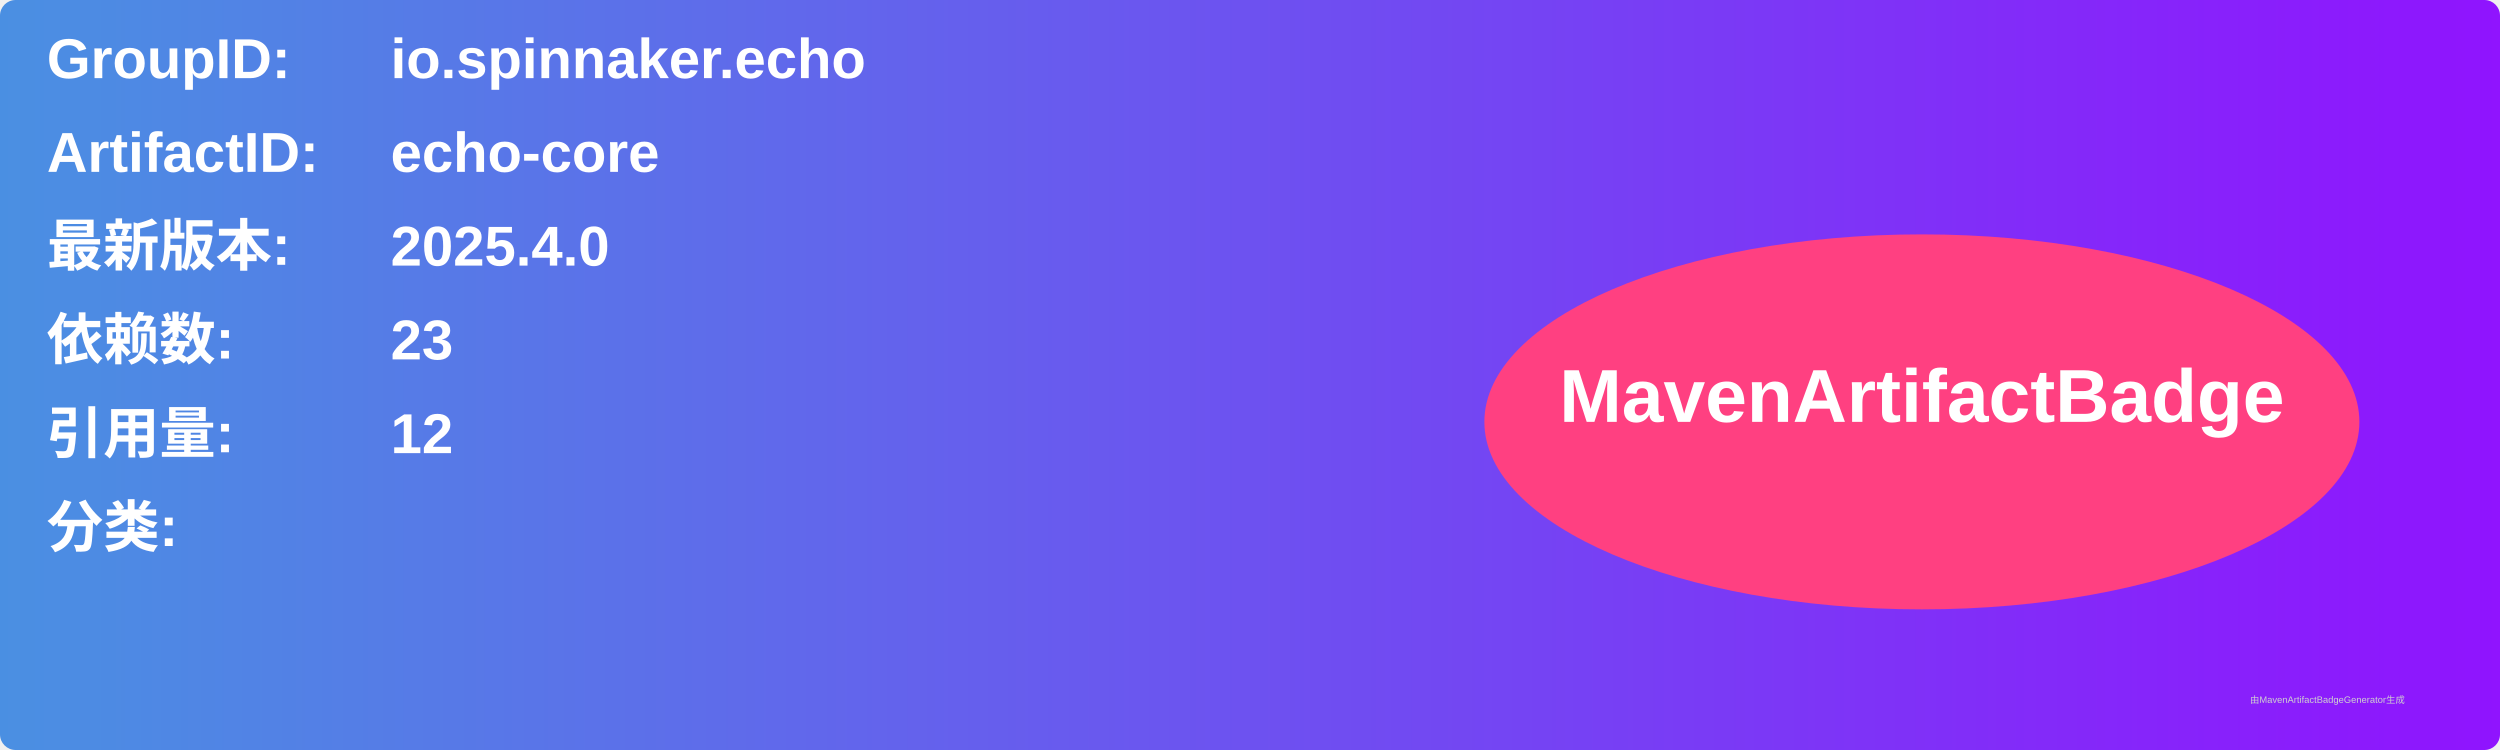
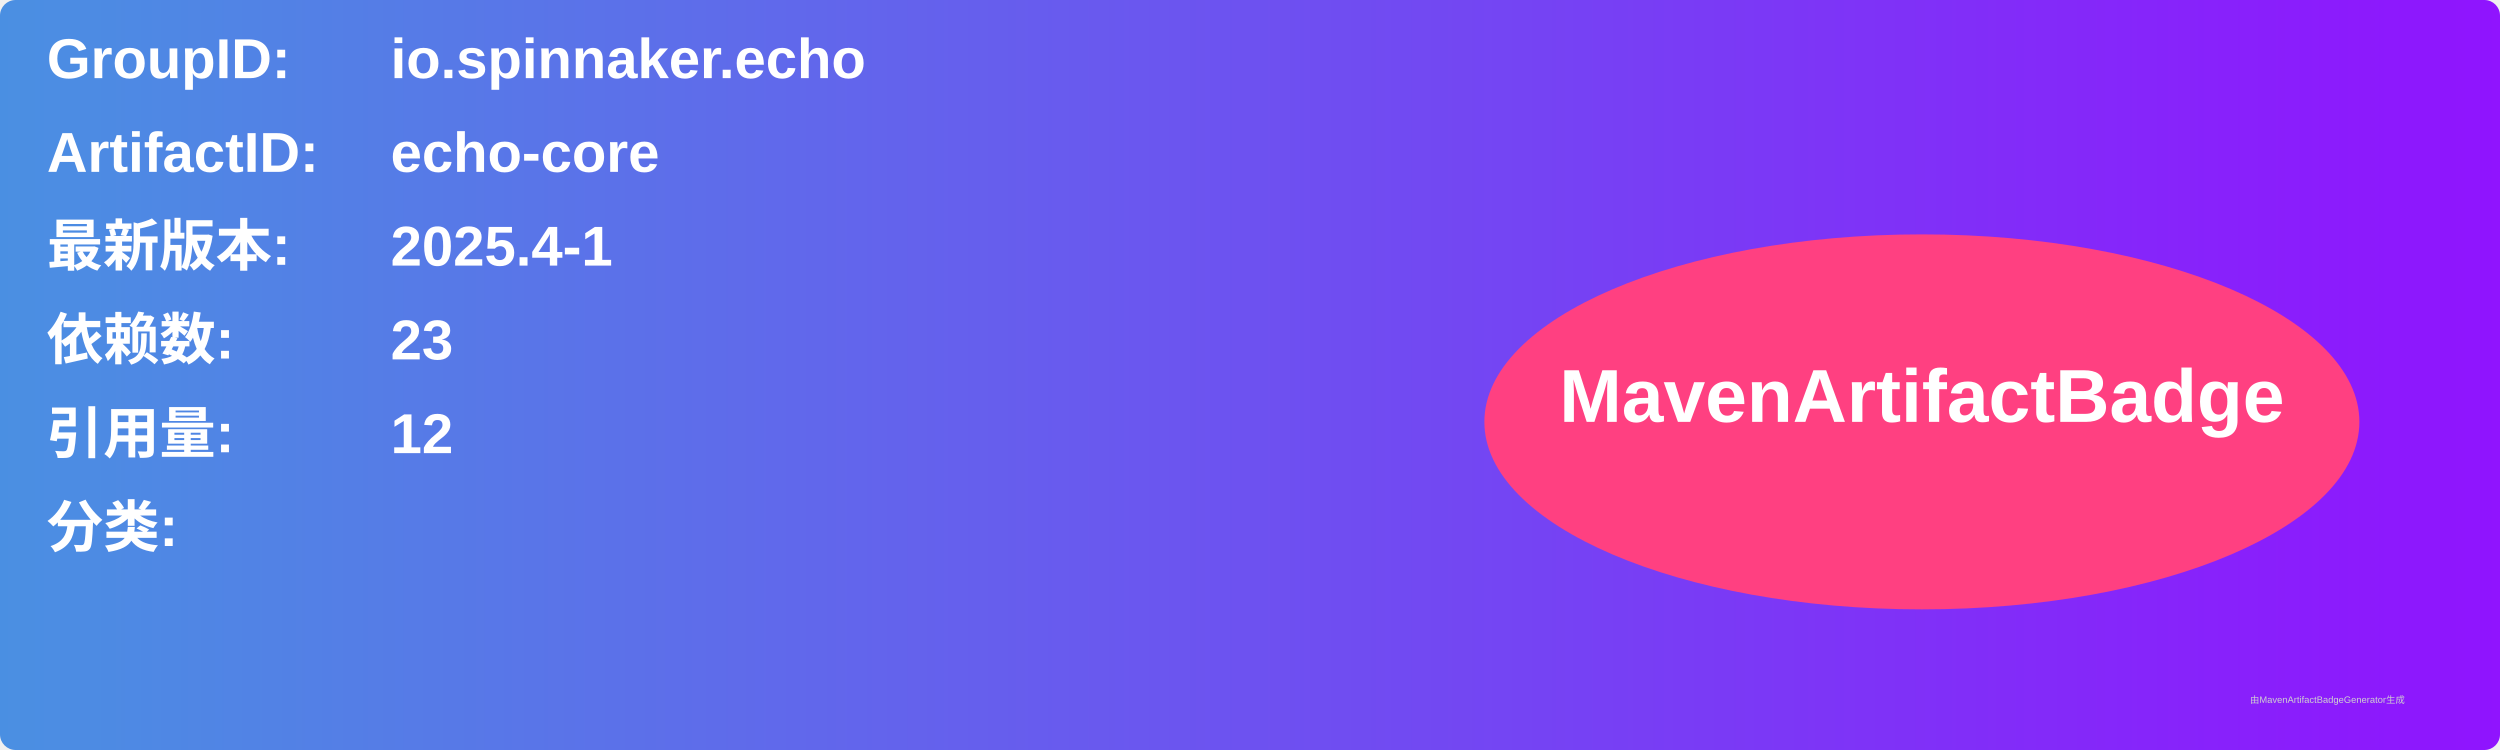
<svg xmlns="http://www.w3.org/2000/svg" width="800" height="240" viewBox="0 0 800 240">
  <linearGradient id="grad" x1="0%" y1="0%" x2="100%" y2="0%">
    <stop offset="0%" stop-color="#4a90e2" />
    <stop offset="100%" stop-color="#9013fe" />
  </linearGradient>
  <rect width="100%" height="100%" rx="5" ry="5" fill="url(#grad)" />
  <g transform="translate(15, 15)">
    <text x="0" y="10" font-family="Arial" font-size="18" fill="white" font-weight="bold" width="260">GroupID:</text>
    <text x="110" y="10" font-family="Arial" font-size="18" fill="white" font-weight="bold" width="460">io.spinnaker.echo</text>
    <text x="0" y="40" font-family="Arial" font-size="18" fill="white" font-weight="bold" width="260">ArtifactID:</text>
    <text x="110" y="40" font-family="Arial" font-size="18" fill="white" font-weight="bold" width="460">echo-core</text>
    <text x="0" y="70" font-family="Arial" font-size="18" fill="white" font-weight="bold">最新版本:</text>
    <text x="110" y="70" font-family="Arial" font-size="18" fill="white" font-weight="bold">
-       <tspan font-weight="bold">2025.4.0</tspan>
+       <tspan font-weight="bold">2025.4-1</tspan>
    </text>
    <text x="0" y="100" font-family="Arial" font-size="18" fill="white" font-weight="bold">依赖数: </text>
    <text x="110" y="100" font-family="Arial" font-size="18" fill="white">
      <tspan font-weight="bold">23</tspan>
    </text>
    <text x="0" y="130" font-family="Arial" font-size="18" fill="white" font-weight="bold">引用量: </text>
    <text x="110" y="130" font-family="Arial" font-size="18" fill="white">
      <tspan font-weight="bold">12</tspan>
    </text>
    <text x="0" y="160" font-family="Arial" font-size="18" fill="white" font-weight="bold">分类:</text>
    <text x="10" y="190" font-family="Arial" font-size="10" fill="white">
      <tspan font-weight="bold" />
    </text>
    <ellipse cx="600" cy="120" rx="140" ry="60" fill="#ff4081" />
    <text x="600" y="120" text-anchor="middle" font-family="Arial" font-size="24" fill="white" font-weight="bold">MavenArtifactBadge</text>
  </g>
  <text x="720" y="225" font-family="Arial" font-size="3" fill="#d0d0d0">由MavenArtifactBadgeGenerator生成</text>
</svg>
